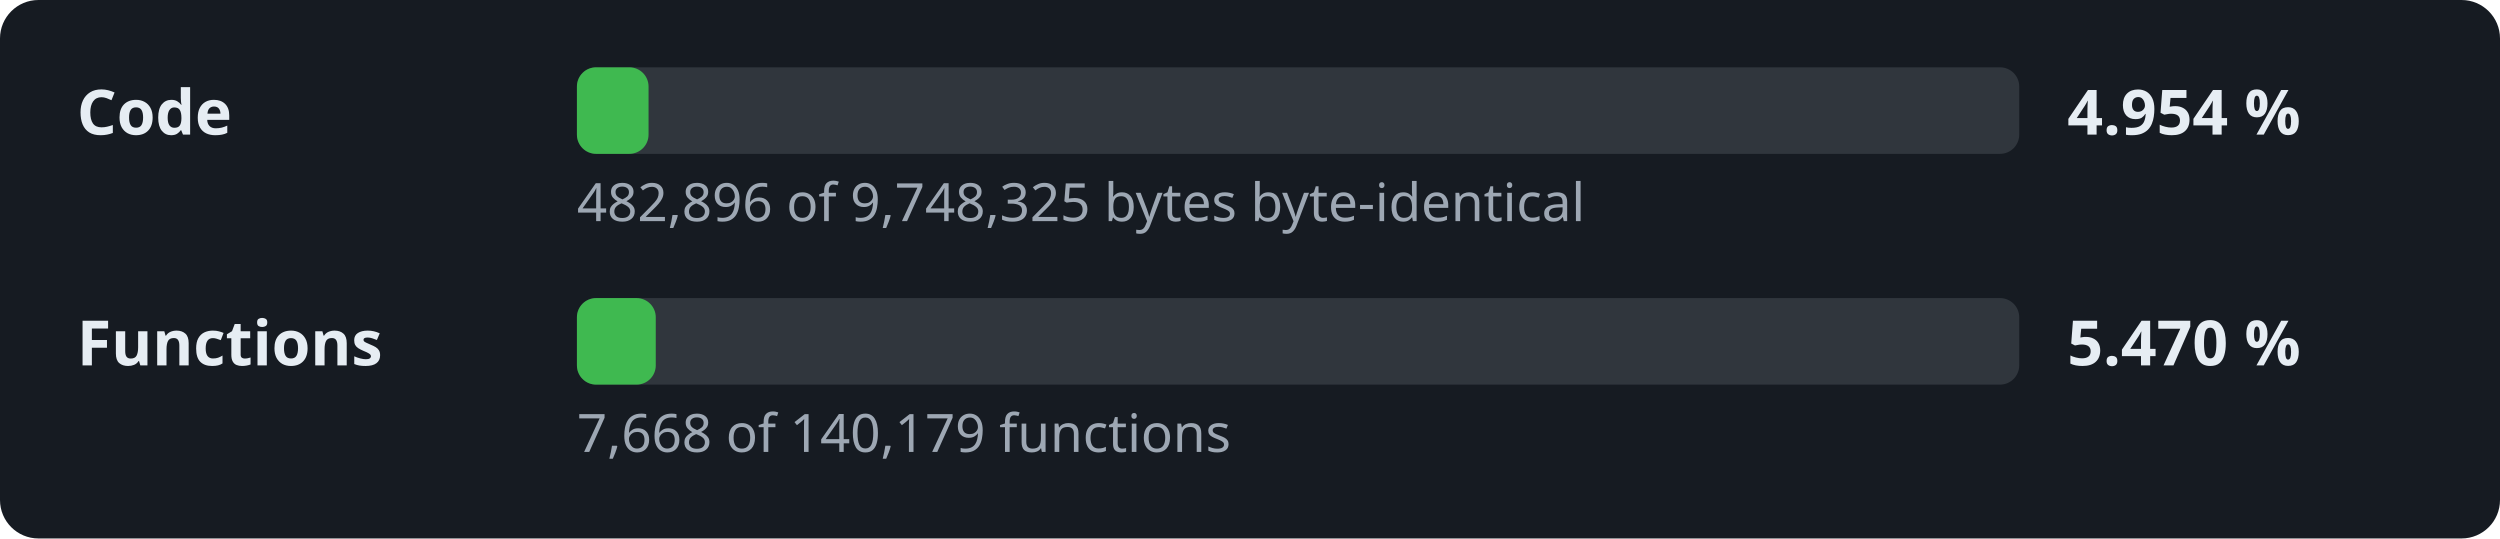
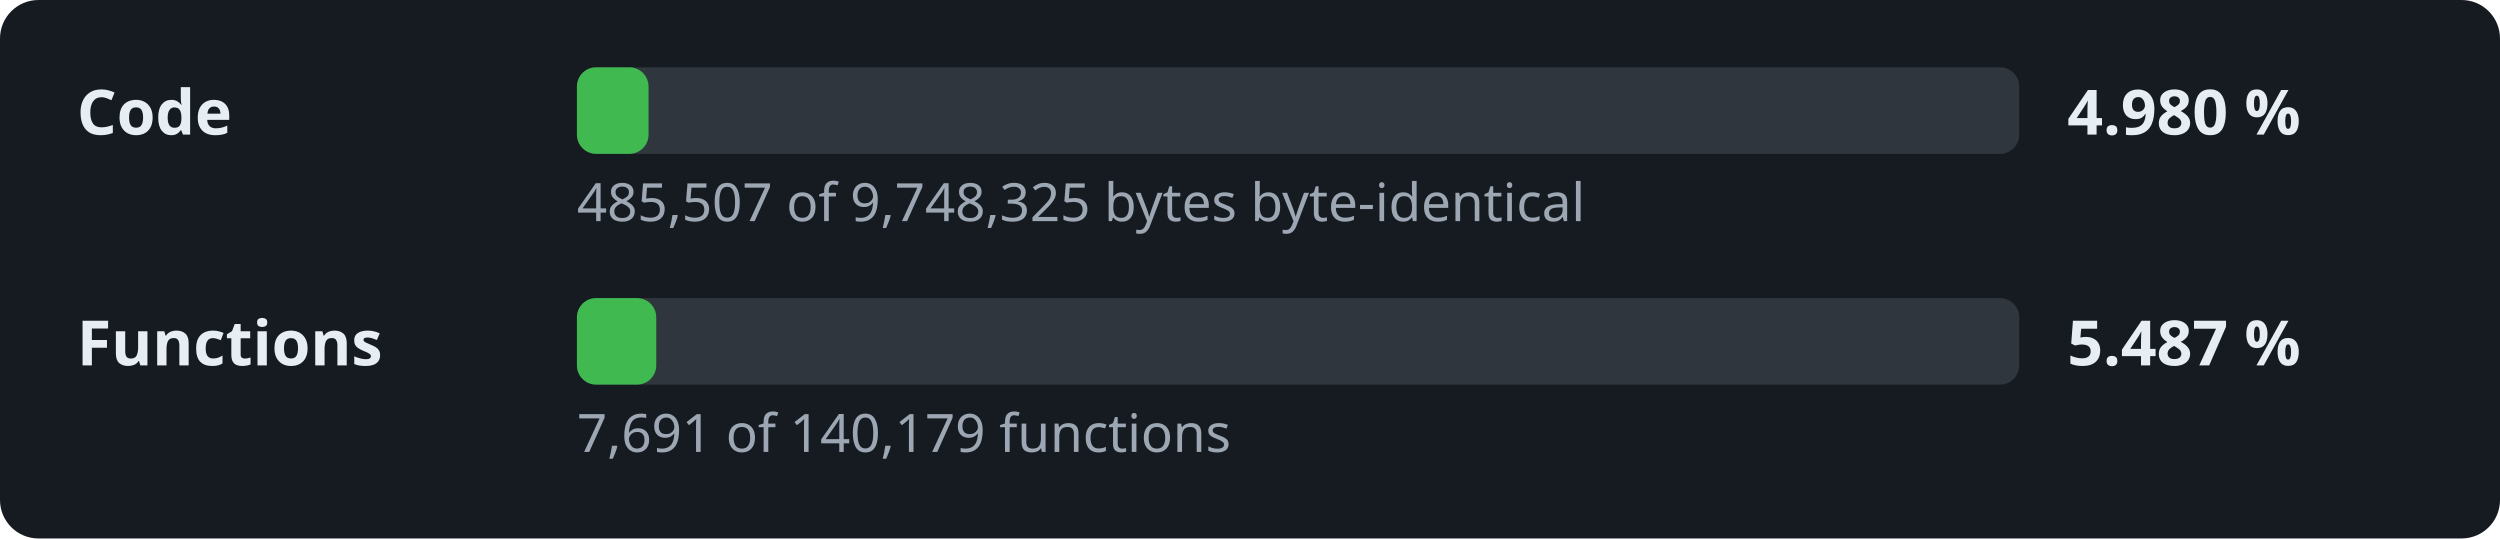
- <svg xmlns="http://www.w3.org/2000/svg" width="520" height="112" viewBox="0 0 520 112" role="img" aria-label="Decompilation progress: 4.954 % of the code">
+ <svg xmlns="http://www.w3.org/2000/svg" width="520" height="112" viewBox="0 0 520 112" role="img" aria-label="Decompilation progress: 4.980 % of the code">
  <style>.l,.v{font:600 13px sans-serif;fill:#e6edf3}.d{font:11px sans-serif;fill:#9da7b3}.t{fill:#30363d}.f{fill:#3fb950}</style>
  <rect width="520" height="112" rx="8" fill="#161b22" />
  <text x="16" y="28" class="l">Code</text>
  <rect x="120" y="14" width="300" height="18" rx="4" class="t" />
  <rect x="120" y="14" width="14.9" height="18" rx="4" class="f" />
-   <text x="430" y="28" class="v">4.954 %</text>
-   <text x="120" y="46" class="d">482,896 of 9,748,325 bytes byte-identical</text>
+   <text x="430" y="28" class="v">4.980 %</text>
+   <text x="120" y="46" class="d">485,507 of 9,748,325 bytes byte-identical</text>
  <text x="16" y="76" class="l">Functions</text>
  <rect x="120" y="62" width="300" height="18" rx="4" class="t" />
-   <rect x="120" y="62" width="16.4" height="18" rx="4" class="f" />
-   <text x="430" y="76" class="v">5.470 %</text>
-   <text x="120" y="94" class="d">7,668 of 140,179 functions</text>
+   <rect x="120" y="62" width="16.5" height="18" rx="4" class="f" />
+   <text x="430" y="76" class="v">5.487 %</text>
+   <text x="120" y="94" class="d">7,691 of 140,179 functions</text>
</svg>
